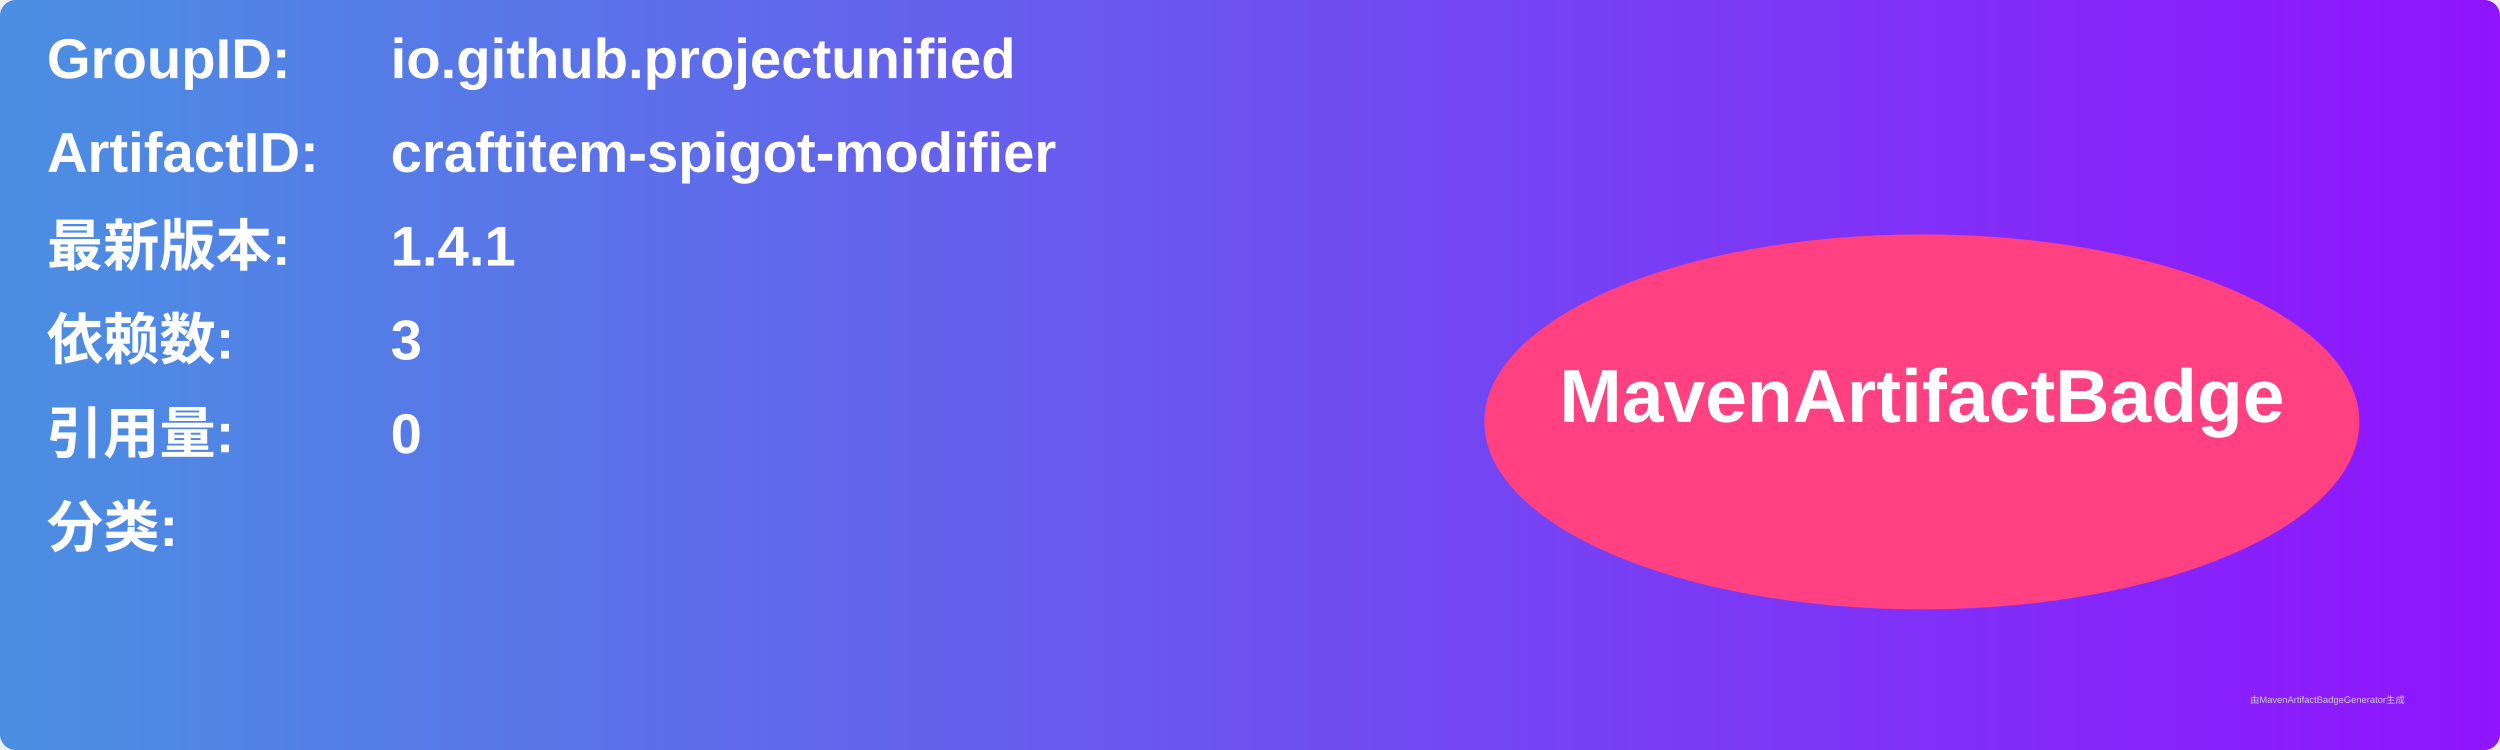
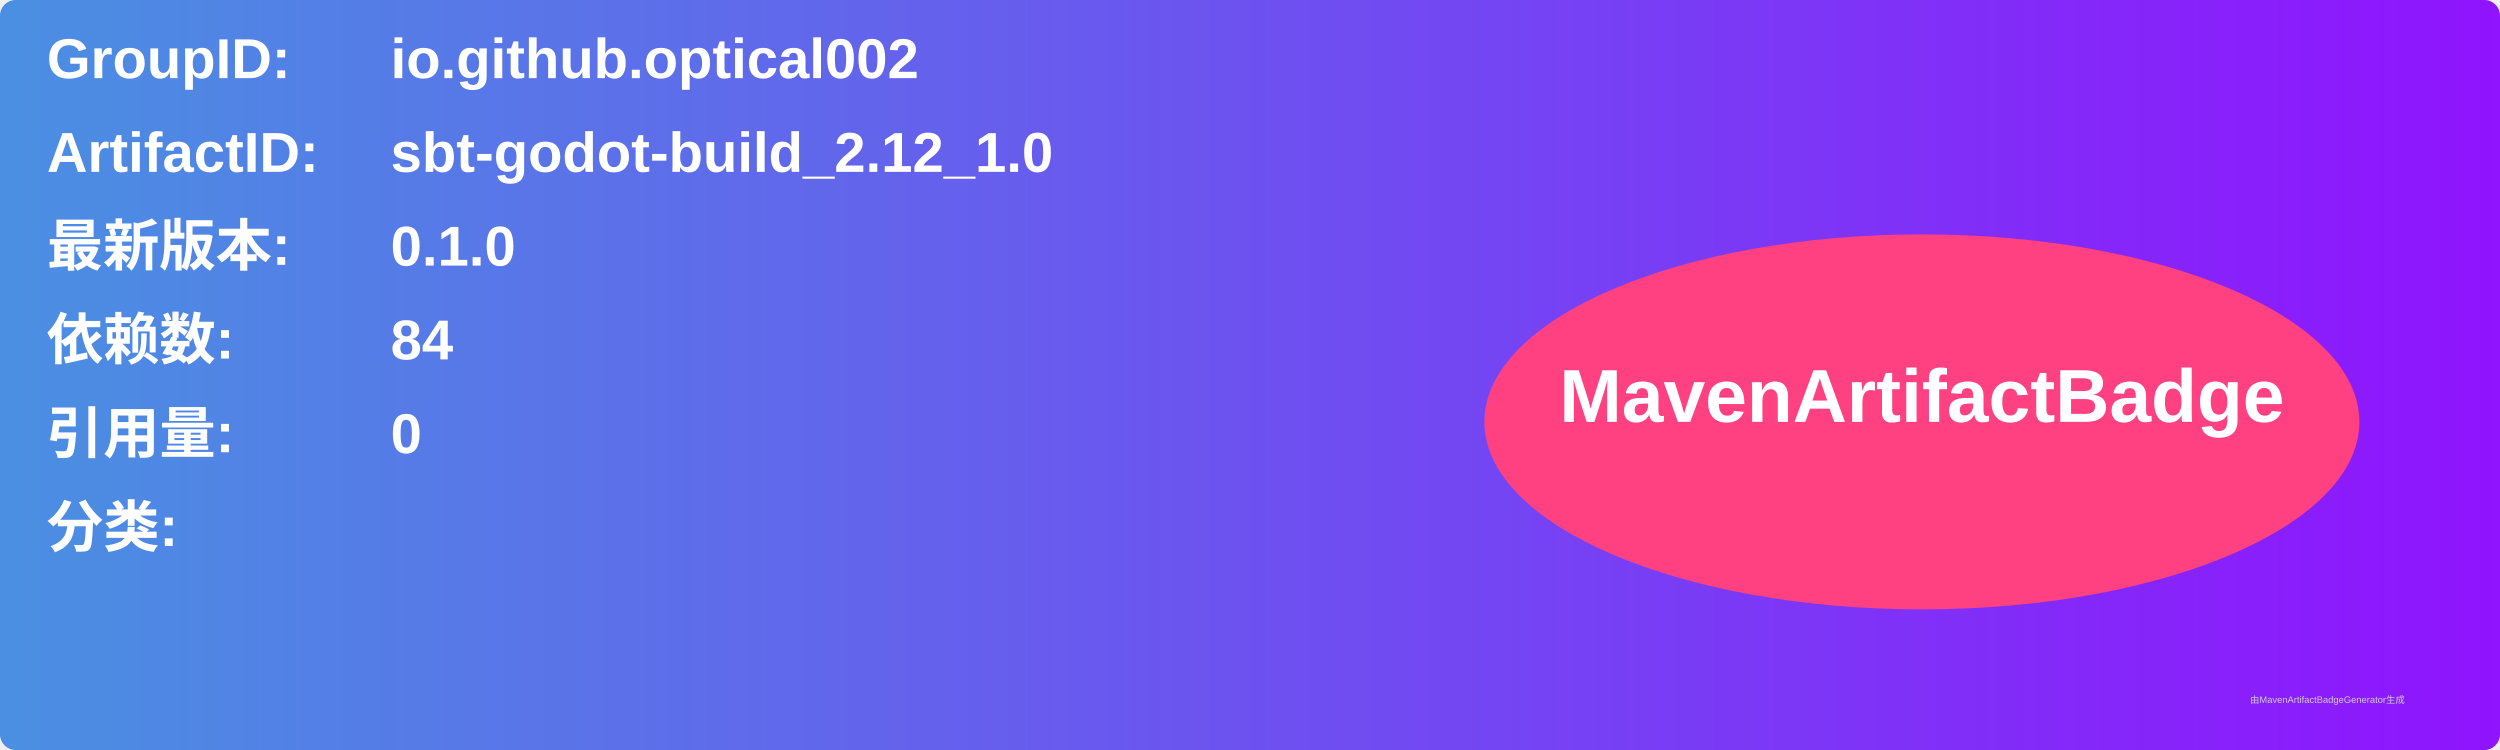
<svg xmlns="http://www.w3.org/2000/svg" width="800" height="240" viewBox="0 0 800 240">
  <linearGradient id="grad" x1="0%" y1="0%" x2="100%" y2="0%">
    <stop offset="0%" stop-color="#4a90e2" />
    <stop offset="100%" stop-color="#9013fe" />
  </linearGradient>
  <rect width="100%" height="100%" rx="5" ry="5" fill="url(#grad)" />
  <g transform="translate(15, 15)">
    <text x="0" y="10" font-family="Arial" font-size="18" fill="white" font-weight="bold" width="260">GroupID:</text>
-     <text x="110" y="10" font-family="Arial" font-size="18" fill="white" font-weight="bold" width="460">io.github.projectunified</text>
+     <text x="110" y="10" font-family="Arial" font-size="18" fill="white" font-weight="bold" width="460">io.github.optical002</text>
    <text x="0" y="40" font-family="Arial" font-size="18" fill="white" font-weight="bold" width="260">ArtifactID:</text>
-     <text x="110" y="40" font-family="Arial" font-size="18" fill="white" font-weight="bold" width="460">craftitem-spigot-modifier</text>
+     <text x="110" y="40" font-family="Arial" font-size="18" fill="white" font-weight="bold" width="460">sbt-godot-build_2.12_1.0</text>
    <text x="0" y="70" font-family="Arial" font-size="18" fill="white" font-weight="bold">最新版本:</text>
    <text x="110" y="70" font-family="Arial" font-size="18" fill="white" font-weight="bold">
-       <tspan font-weight="bold">1.4.1</tspan>
+       <tspan font-weight="bold">0.1.0</tspan>
    </text>
    <text x="0" y="100" font-family="Arial" font-size="18" fill="white" font-weight="bold">依赖数: </text>
    <text x="110" y="100" font-family="Arial" font-size="18" fill="white">
-       <tspan font-weight="bold">3</tspan>
+       <tspan font-weight="bold">84</tspan>
    </text>
    <text x="0" y="130" font-family="Arial" font-size="18" fill="white" font-weight="bold">引用量: </text>
    <text x="110" y="130" font-family="Arial" font-size="18" fill="white">
      <tspan font-weight="bold">0</tspan>
    </text>
    <text x="0" y="160" font-family="Arial" font-size="18" fill="white" font-weight="bold">分类:</text>
    <text x="10" y="190" font-family="Arial" font-size="10" fill="white">
      <tspan font-weight="bold" />
    </text>
    <ellipse cx="600" cy="120" rx="140" ry="60" fill="#ff4081" />
    <text x="600" y="120" text-anchor="middle" font-family="Arial" font-size="24" fill="white" font-weight="bold">MavenArtifactBadge</text>
  </g>
  <text x="720" y="225" font-family="Arial" font-size="3" fill="#d0d0d0">由MavenArtifactBadgeGenerator生成</text>
</svg>
